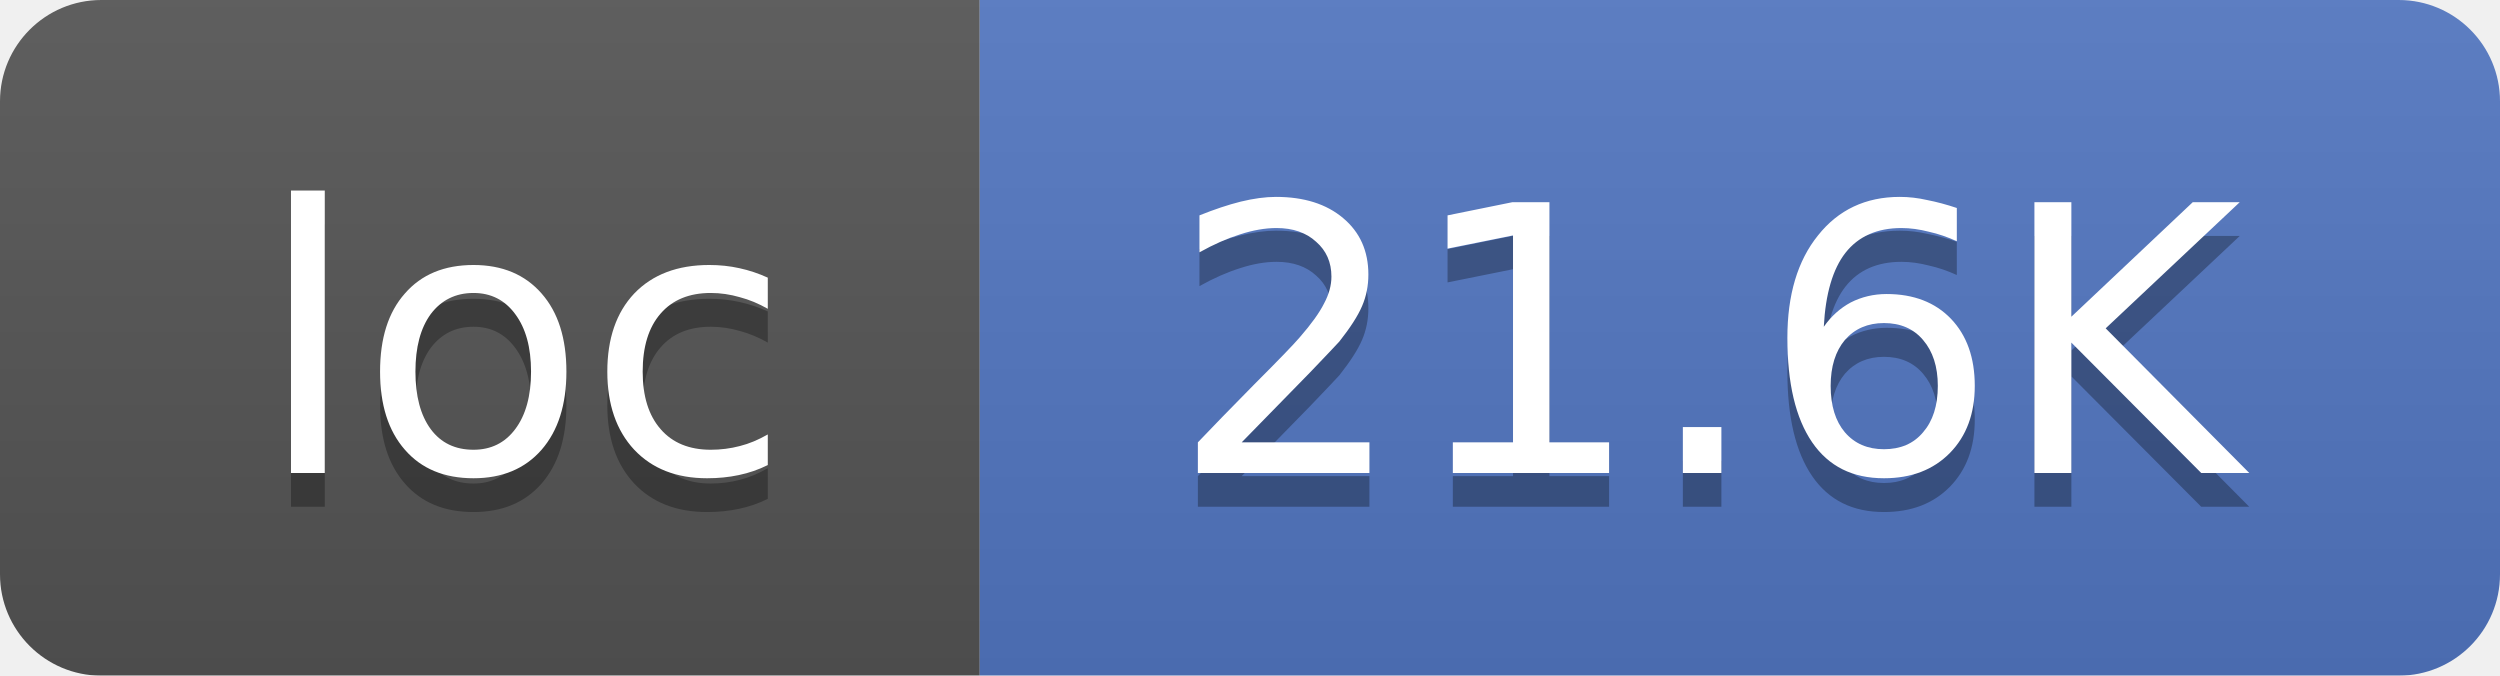
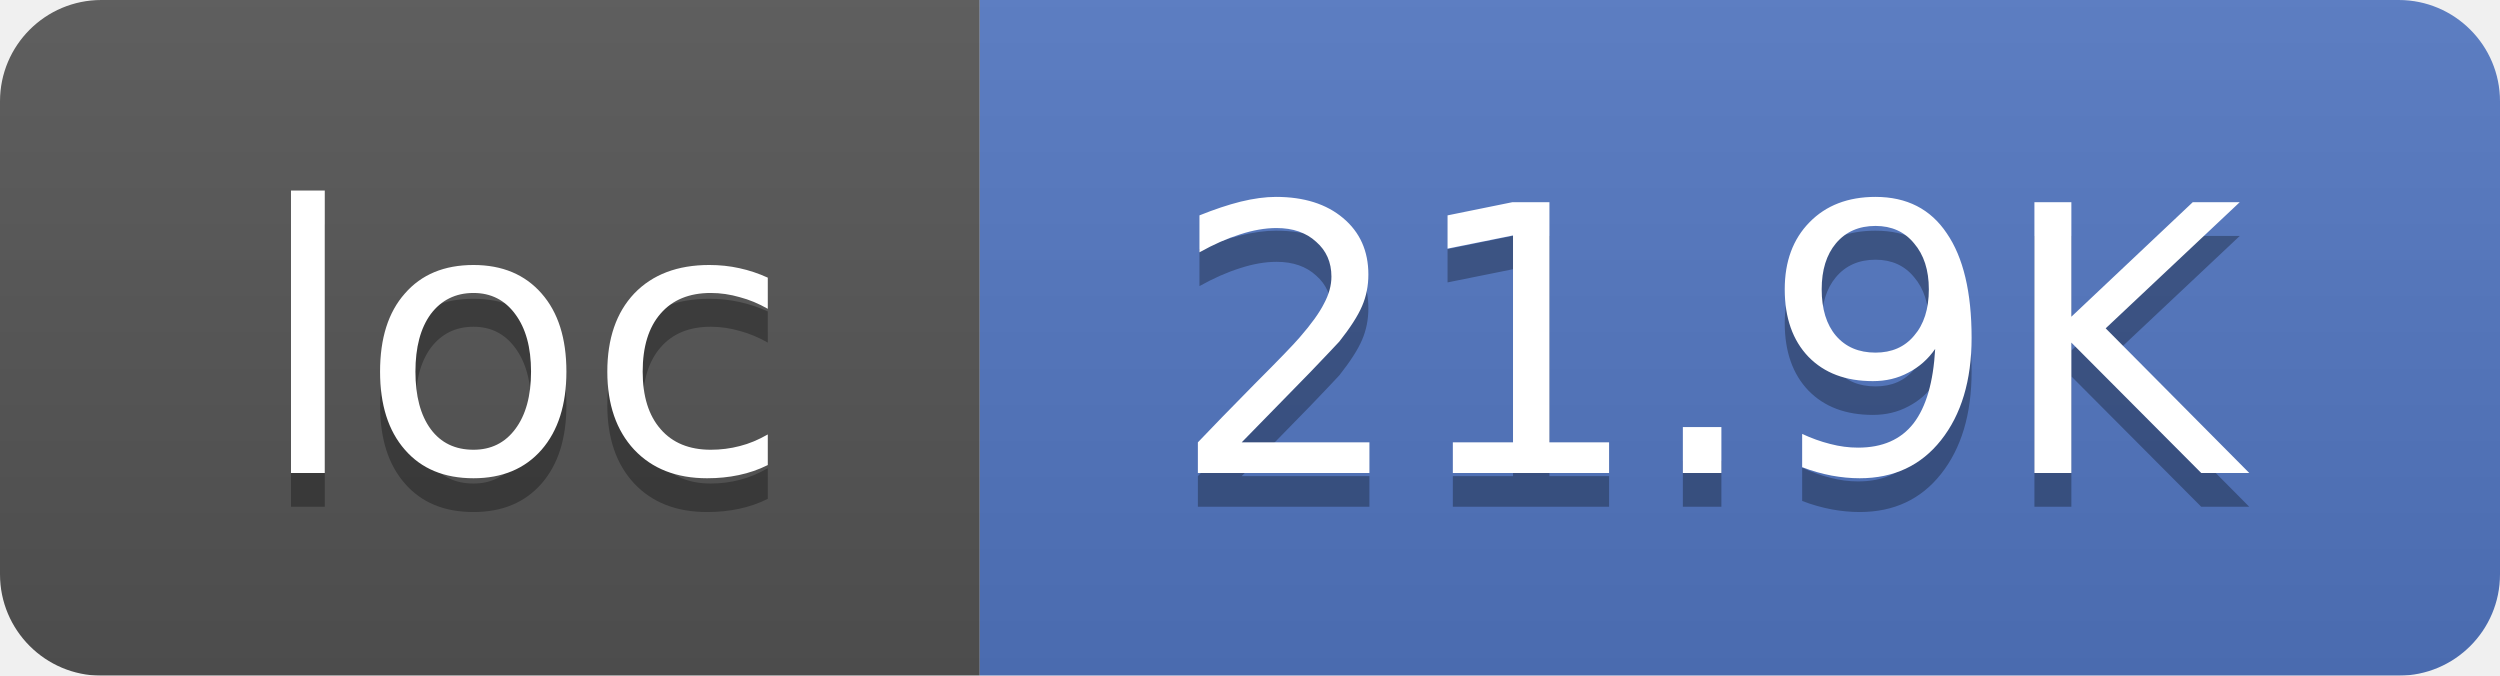
<svg xmlns="http://www.w3.org/2000/svg" width="74" height="20">
  <linearGradient id="smooth" x2="0" y2="100%">
    <stop offset="0" stop-color="#bbb" stop-opacity=".1" />
    <stop offset="1" stop-opacity=".1" />
  </linearGradient>
  <mask id="round">
    <rect width="74" height="20" rx="3" fill="#fff" />
  </mask>
  <g mask="url(#round)">
    <rect width="29" height="20" fill="#555" />
    <rect x="29" width="45" height="20" fill="#5277C3" />
    <rect width="74" height="20" fill="url(#smooth)" />
  </g>
  <g fill="#fff" text-anchor="middle" font-family="DejaVu Sans,Verdana,Geneva,sans-serif" font-size="11">
    <text x="15.5" y="15" fill="#010101" fill-opacity=".3">loc</text>
    <text x="15.5" y="14">loc</text>
-     <text x="50.5" y="15" fill="#010101" fill-opacity=".3">21.6K</text>
-     <text x="50.5" y="14">21.6K</text>
+     <text x="50.5" y="15" fill="#010101" fill-opacity=".3">21.9K</text>
+     <text x="50.5" y="14">21.9K</text>
  </g>
</svg>
